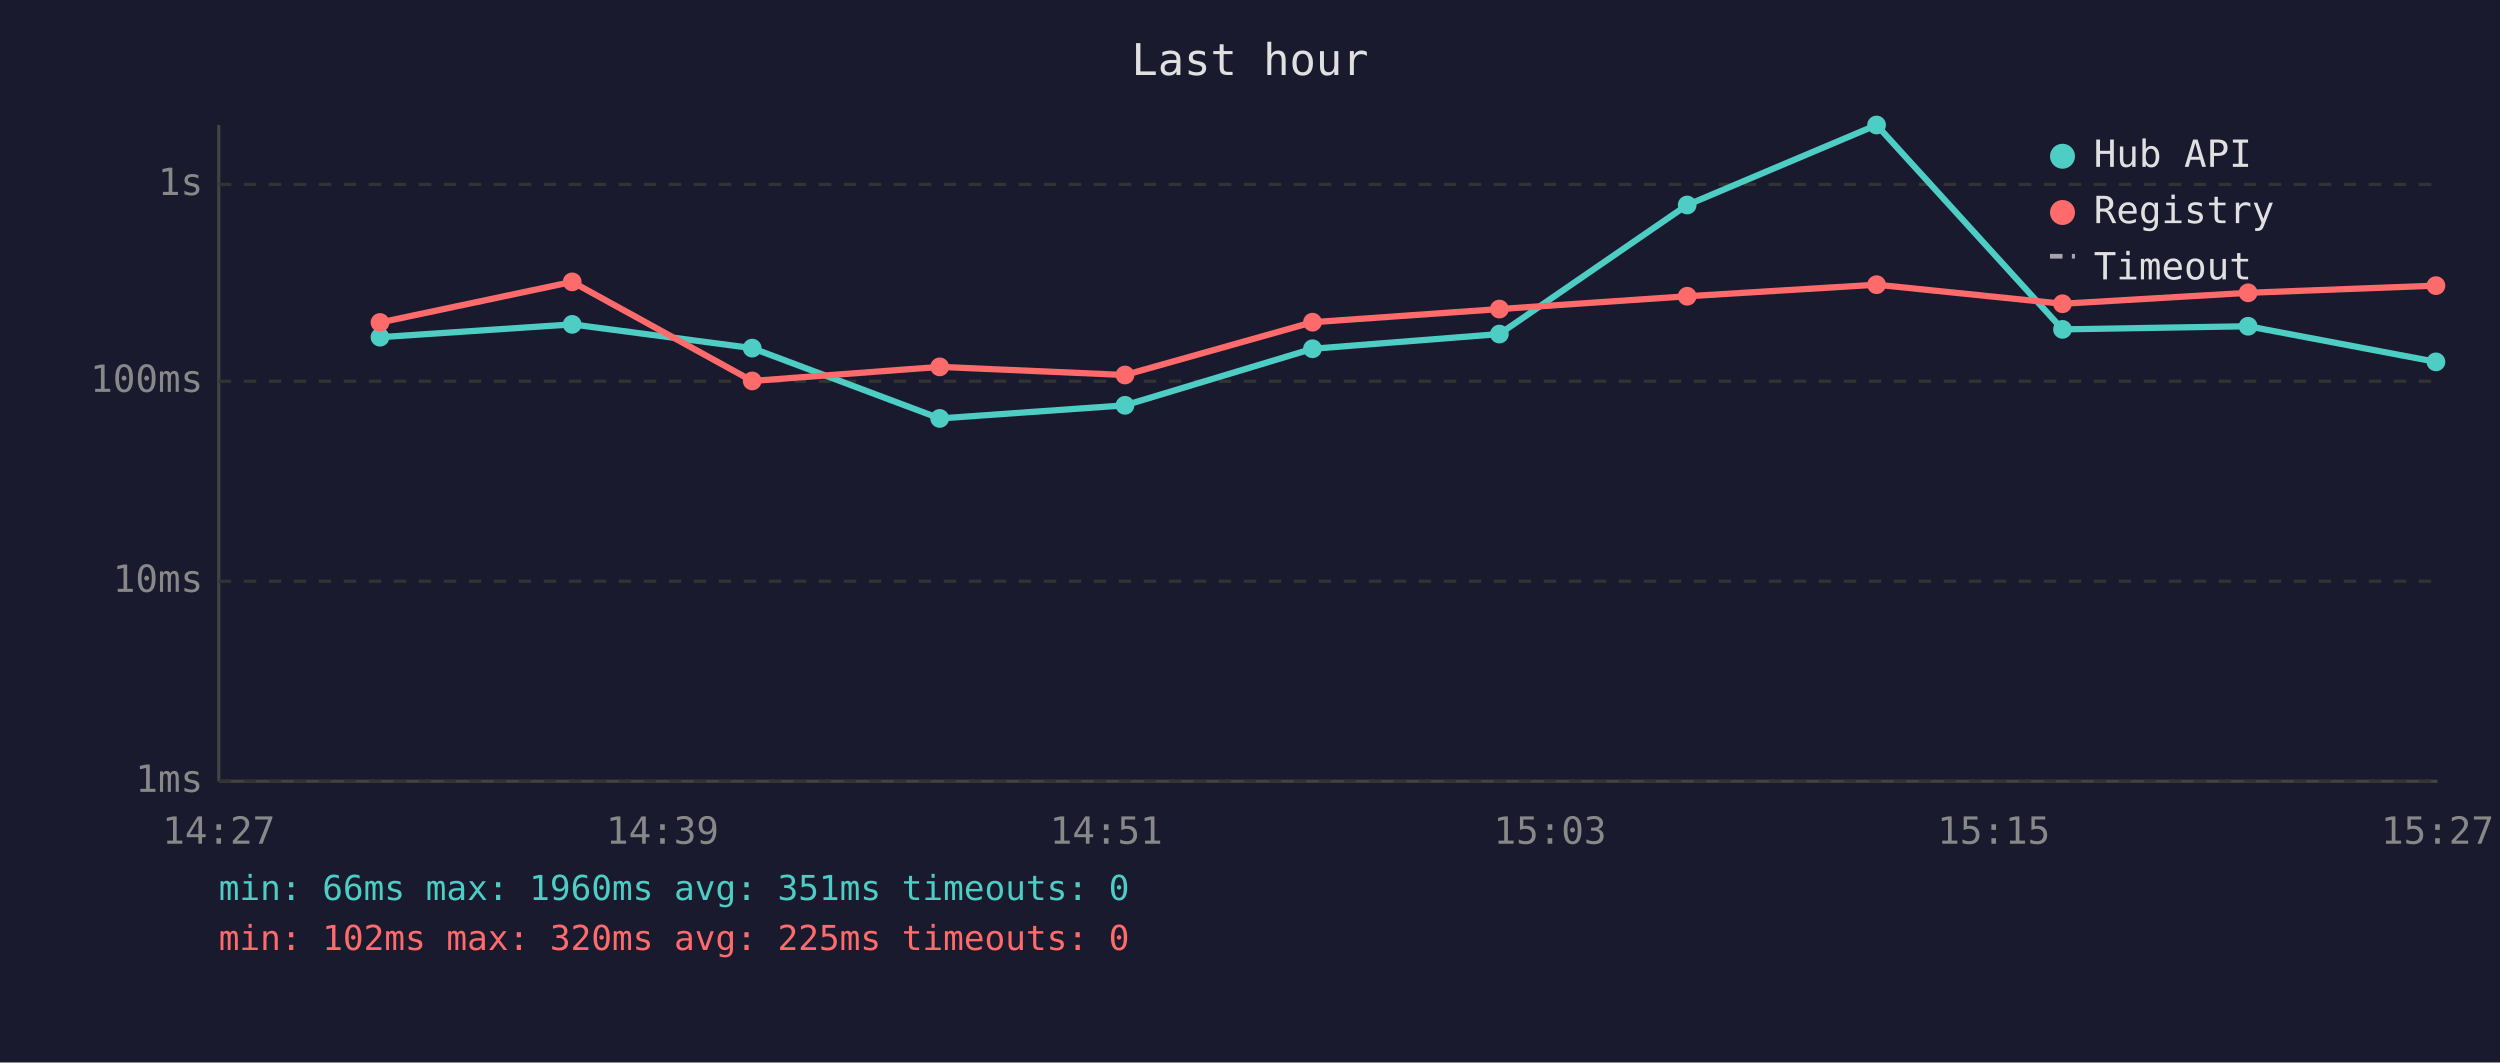
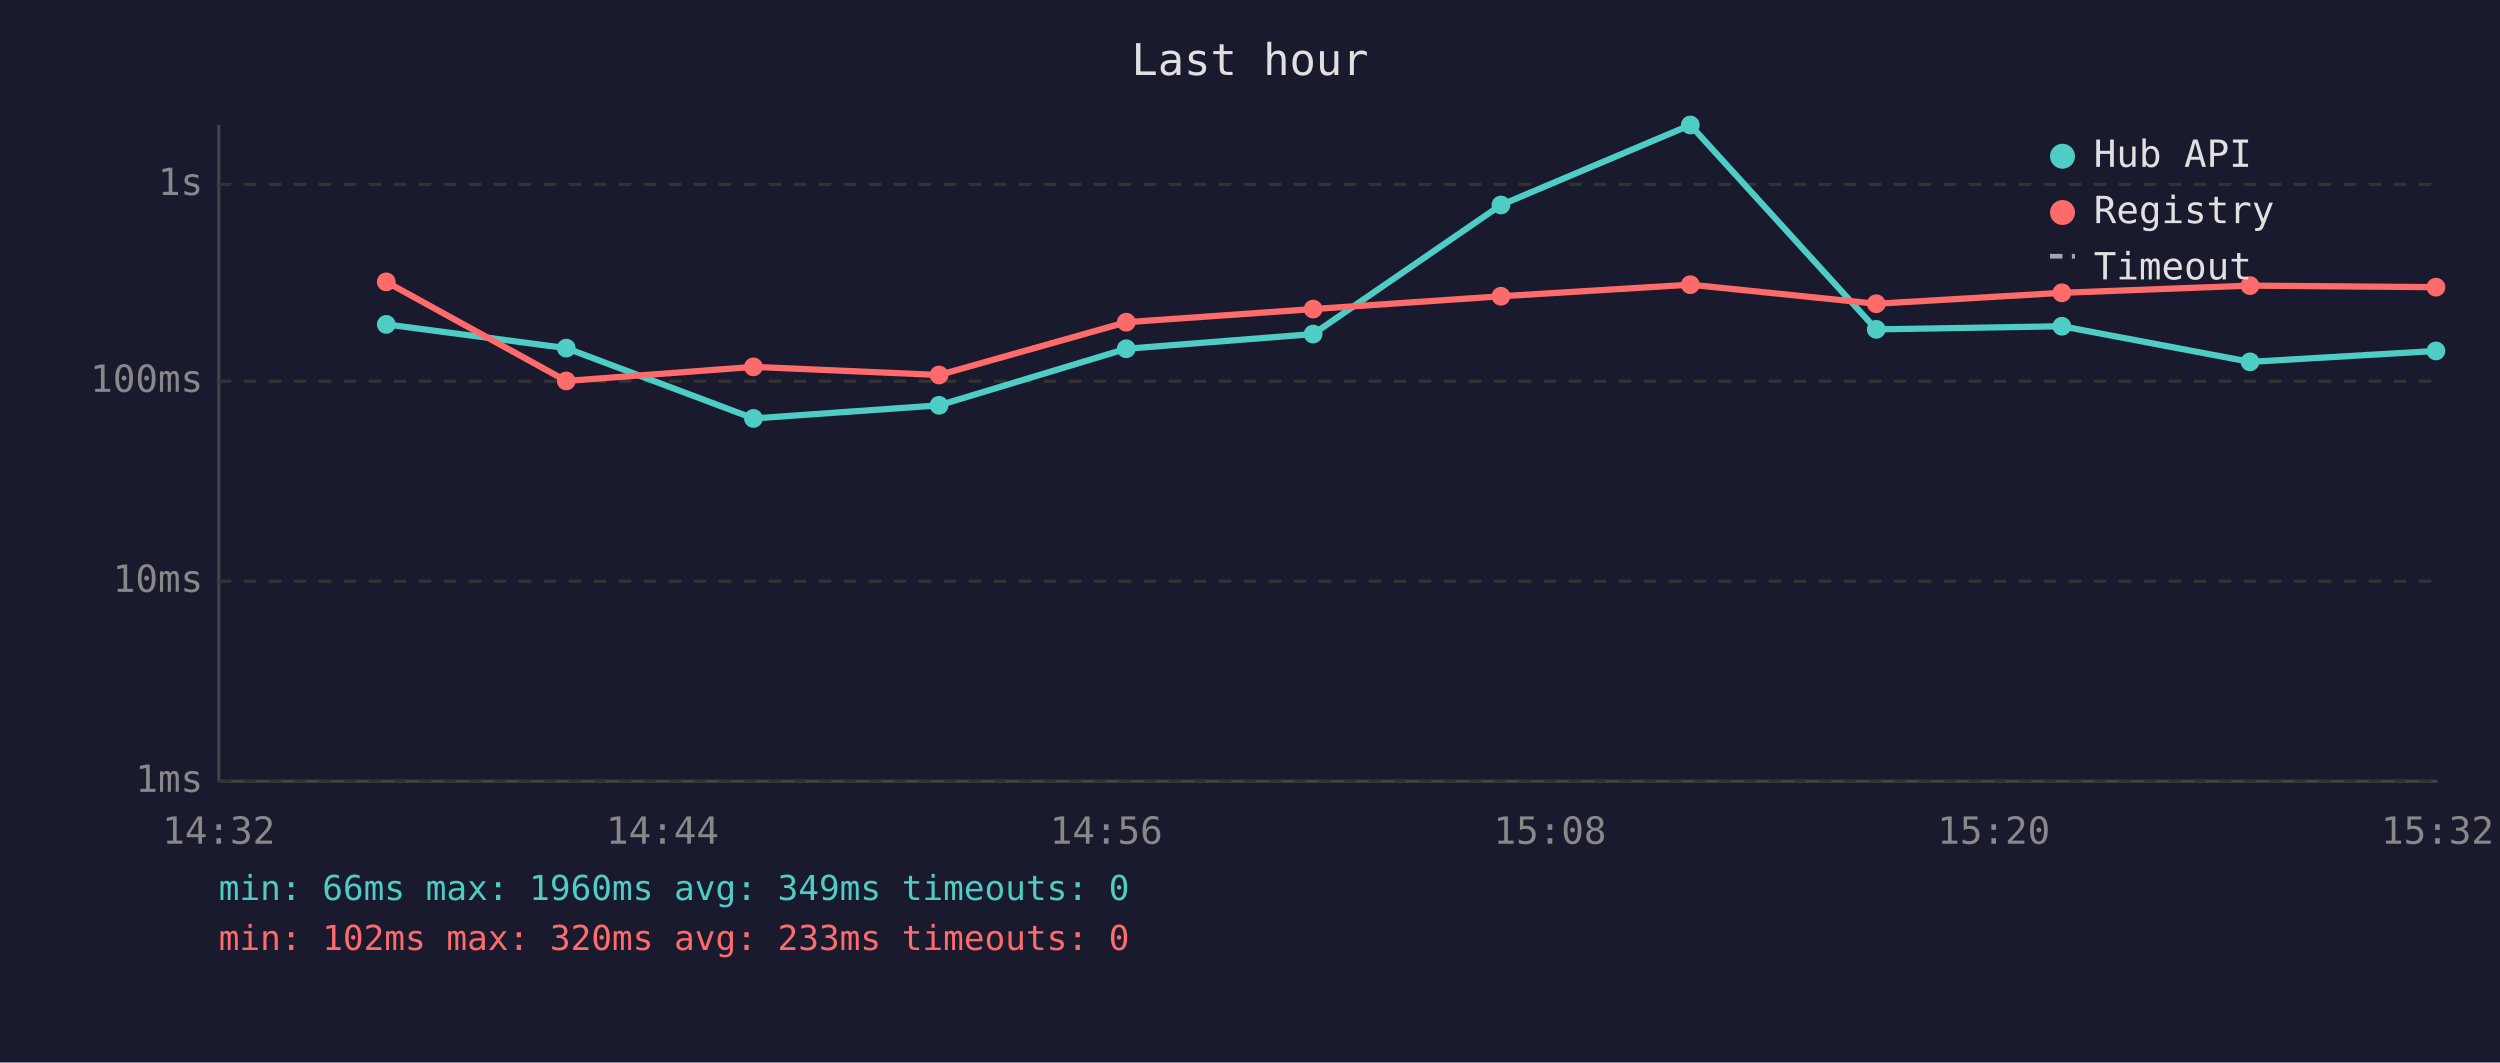
<svg xmlns="http://www.w3.org/2000/svg" viewBox="0 0 800 340" font-family="monospace" font-size="12">
  <rect width="800" height="340" fill="#1a1a2e" />
  <text x="400" y="24" fill="#e0e0e0" font-size="14" text-anchor="middle">Last hour</text>
  <line x1="70" y1="40" x2="70" y2="250" stroke="#444" stroke-width="1" />
  <line x1="70" y1="250" x2="780" y2="250" stroke="#444" stroke-width="1" />
  <line x1="70" y1="250" x2="780" y2="250" stroke="#333" stroke-width="1" stroke-dasharray="4" />
  <text x="65" y="250" fill="#888" text-anchor="end" dominant-baseline="middle">1ms</text>
  <line x1="70" y1="186" x2="780" y2="186" stroke="#333" stroke-width="1" stroke-dasharray="4" />
  <text x="65" y="186" fill="#888" text-anchor="end" dominant-baseline="middle">10ms</text>
  <line x1="70" y1="122" x2="780" y2="122" stroke="#333" stroke-width="1" stroke-dasharray="4" />
  <text x="65" y="122" fill="#888" text-anchor="end" dominant-baseline="middle">100ms</text>
  <line x1="70" y1="59" x2="780" y2="59" stroke="#333" stroke-width="1" stroke-dasharray="4" />
  <text x="65" y="59" fill="#888" text-anchor="end" dominant-baseline="middle">1s</text>
-   <text x="70" y="270" fill="#888" text-anchor="middle">14:27</text>
-   <text x="212" y="270" fill="#888" text-anchor="middle">14:39</text>
-   <text x="354" y="270" fill="#888" text-anchor="middle">14:51</text>
-   <text x="496" y="270" fill="#888" text-anchor="middle">15:03</text>
-   <text x="638" y="270" fill="#888" text-anchor="middle">15:15</text>
-   <text x="780" y="270" fill="#888" text-anchor="middle">15:27</text>
-   <polyline points="121.6,107.9 183.1,103.8 240.7,111.4 300.7,133.9 360.0,129.7 420.0,111.6 479.8,106.9 539.9,65.6 600.5,40.0 660.0,105.4 719.4,104.4 779.5,115.8" fill="none" stroke="#4ecdc4" stroke-width="2" opacity="1" />
-   <circle cx="121.6" cy="107.9" r="3" fill="#4ecdc4" />
-   <circle cx="183.1" cy="103.8" r="3" fill="#4ecdc4" />
-   <circle cx="240.7" cy="111.4" r="3" fill="#4ecdc4" />
-   <circle cx="300.7" cy="133.9" r="3" fill="#4ecdc4" />
-   <circle cx="360.0" cy="129.7" r="3" fill="#4ecdc4" />
-   <circle cx="420.0" cy="111.6" r="3" fill="#4ecdc4" />
-   <circle cx="479.8" cy="106.9" r="3" fill="#4ecdc4" />
-   <circle cx="539.9" cy="65.6" r="3" fill="#4ecdc4" />
-   <circle cx="600.5" cy="40.0" r="3" fill="#4ecdc4" />
-   <circle cx="660.0" cy="105.4" r="3" fill="#4ecdc4" />
-   <circle cx="719.4" cy="104.4" r="3" fill="#4ecdc4" />
-   <circle cx="779.5" cy="115.8" r="3" fill="#4ecdc4" />
-   <polyline points="121.6,103.2 183.1,90.2 240.7,121.9 300.7,117.4 360.0,120.0 420.0,103.1 479.8,98.9 539.9,94.8 600.5,91.1 660.0,97.2 719.4,93.7 779.5,91.4" fill="none" stroke="#ff6b6b" stroke-width="2" opacity="1" />
-   <circle cx="121.6" cy="103.2" r="3" fill="#ff6b6b" />
-   <circle cx="183.1" cy="90.2" r="3" fill="#ff6b6b" />
-   <circle cx="240.7" cy="121.9" r="3" fill="#ff6b6b" />
-   <circle cx="300.7" cy="117.4" r="3" fill="#ff6b6b" />
-   <circle cx="360.0" cy="120.0" r="3" fill="#ff6b6b" />
-   <circle cx="420.0" cy="103.1" r="3" fill="#ff6b6b" />
-   <circle cx="479.8" cy="98.9" r="3" fill="#ff6b6b" />
-   <circle cx="539.9" cy="94.8" r="3" fill="#ff6b6b" />
-   <circle cx="600.5" cy="91.1" r="3" fill="#ff6b6b" />
-   <circle cx="660.0" cy="97.2" r="3" fill="#ff6b6b" />
-   <circle cx="719.4" cy="93.7" r="3" fill="#ff6b6b" />
-   <circle cx="779.5" cy="91.4" r="3" fill="#ff6b6b" />
+   <text x="70" y="270" fill="#888" text-anchor="middle">14:32</text>
+   <text x="212" y="270" fill="#888" text-anchor="middle">14:44</text>
+   <text x="354" y="270" fill="#888" text-anchor="middle">14:56</text>
+   <text x="496" y="270" fill="#888" text-anchor="middle">15:08</text>
+   <text x="638" y="270" fill="#888" text-anchor="middle">15:20</text>
+   <text x="780" y="270" fill="#888" text-anchor="middle">15:32</text>
+   <polyline points="123.6,103.8 181.2,111.4 241.1,133.9 300.5,129.7 360.4,111.6 420.2,106.9 480.3,65.6 540.9,40.0 600.4,105.4 659.8,104.4 720.0,115.8 779.5,112.3" fill="none" stroke="#4ecdc4" stroke-width="2" opacity="1" />
+   <circle cx="123.6" cy="103.8" r="3" fill="#4ecdc4" />
+   <circle cx="181.2" cy="111.4" r="3" fill="#4ecdc4" />
+   <circle cx="241.1" cy="133.9" r="3" fill="#4ecdc4" />
+   <circle cx="300.5" cy="129.7" r="3" fill="#4ecdc4" />
+   <circle cx="360.4" cy="111.6" r="3" fill="#4ecdc4" />
+   <circle cx="420.2" cy="106.9" r="3" fill="#4ecdc4" />
+   <circle cx="480.3" cy="65.6" r="3" fill="#4ecdc4" />
+   <circle cx="540.9" cy="40.0" r="3" fill="#4ecdc4" />
+   <circle cx="600.4" cy="105.4" r="3" fill="#4ecdc4" />
+   <circle cx="659.8" cy="104.4" r="3" fill="#4ecdc4" />
+   <circle cx="720.0" cy="115.8" r="3" fill="#4ecdc4" />
+   <circle cx="779.5" cy="112.3" r="3" fill="#4ecdc4" />
+   <polyline points="123.6,90.2 181.2,121.9 241.1,117.4 300.5,120.0 360.4,103.1 420.2,98.9 480.3,94.8 540.9,91.1 600.4,97.2 659.8,93.7 720.0,91.4 779.5,91.9" fill="none" stroke="#ff6b6b" stroke-width="2" opacity="1" />
+   <circle cx="123.6" cy="90.2" r="3" fill="#ff6b6b" />
+   <circle cx="181.2" cy="121.9" r="3" fill="#ff6b6b" />
+   <circle cx="241.1" cy="117.4" r="3" fill="#ff6b6b" />
+   <circle cx="300.5" cy="120.0" r="3" fill="#ff6b6b" />
+   <circle cx="360.4" cy="103.1" r="3" fill="#ff6b6b" />
+   <circle cx="420.2" cy="98.9" r="3" fill="#ff6b6b" />
+   <circle cx="480.3" cy="94.8" r="3" fill="#ff6b6b" />
+   <circle cx="540.9" cy="91.1" r="3" fill="#ff6b6b" />
+   <circle cx="600.4" cy="97.2" r="3" fill="#ff6b6b" />
+   <circle cx="659.8" cy="93.7" r="3" fill="#ff6b6b" />
+   <circle cx="720.0" cy="91.4" r="3" fill="#ff6b6b" />
+   <circle cx="779.5" cy="91.9" r="3" fill="#ff6b6b" />
  <circle cx="660" cy="50" r="4" fill="#4ecdc4" />
  <text x="670" y="50" fill="#e0e0e0" dominant-baseline="middle">Hub API</text>
  <circle cx="660" cy="68" r="4" fill="#ff6b6b" />
  <text x="670" y="68" fill="#e0e0e0" dominant-baseline="middle">Registry</text>
  <line x1="656" y1="82" x2="664" y2="82" stroke="#e0e0e0" stroke-width="1.5" stroke-dasharray="4,3" opacity="0.7" />
  <text x="670" y="86" fill="#e0e0e0" dominant-baseline="middle">Timeout</text>
-   <text x="70" y="288" fill="#4ecdc4" font-size="11">min: 66ms  max: 1960ms  avg: 351ms  timeouts: 0</text>
-   <text x="70" y="304" fill="#ff6b6b" font-size="11">min: 102ms  max: 320ms  avg: 225ms  timeouts: 0</text>
+   <text x="70" y="288" fill="#4ecdc4" font-size="11">min: 66ms  max: 1960ms  avg: 349ms  timeouts: 0</text>
+   <text x="70" y="304" fill="#ff6b6b" font-size="11">min: 102ms  max: 320ms  avg: 233ms  timeouts: 0</text>
</svg>
